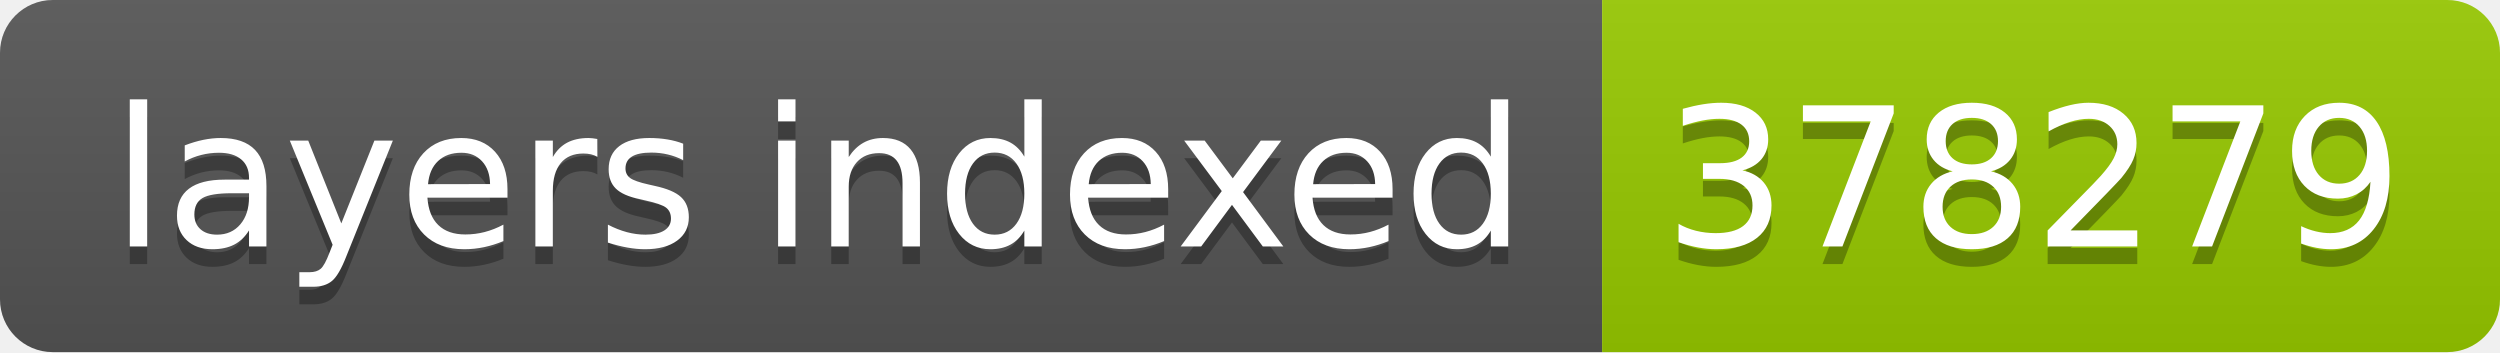
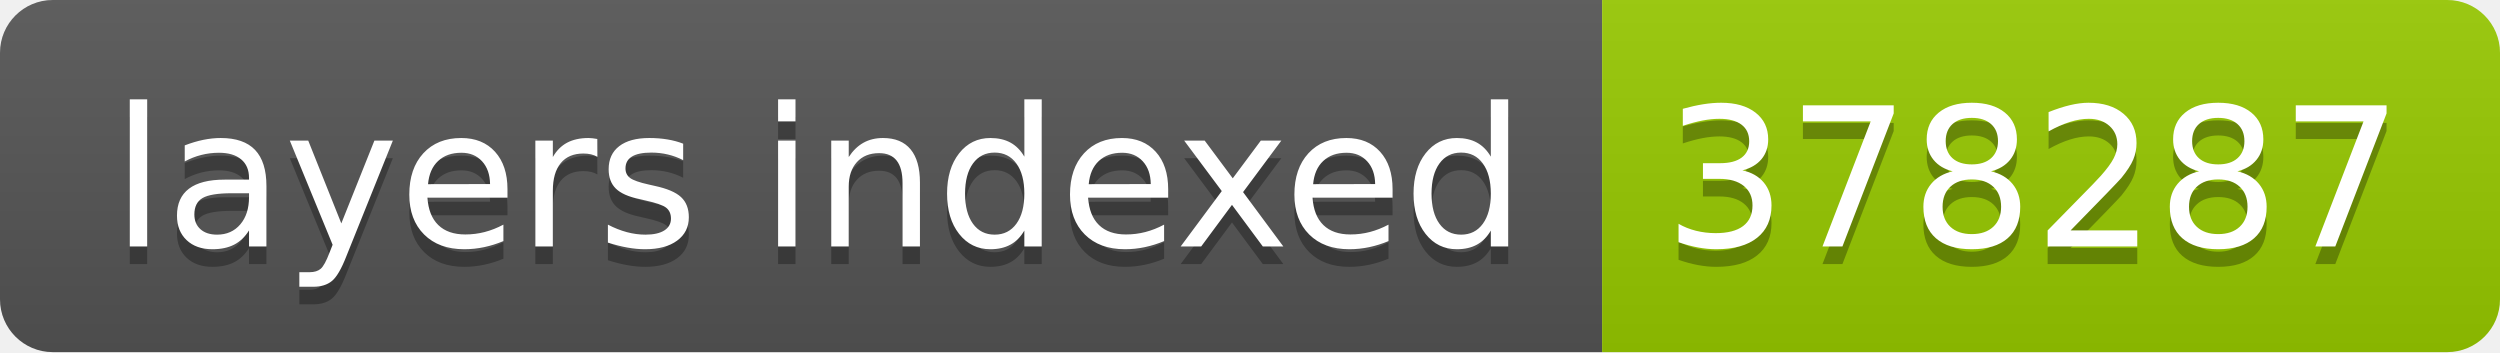
- <svg xmlns="http://www.w3.org/2000/svg" width="142" height="20" role="img" aria-label="layers indexed: 378279">
+ <svg xmlns="http://www.w3.org/2000/svg" width="142" height="20" role="img" aria-label="layers indexed: 378287">
  <linearGradient id="s" x2="0" y2="100%">
    <stop offset="0" stop-color="#bbb" stop-opacity=".1" />
    <stop offset="1" stop-opacity=".1" />
  </linearGradient>
  <clipPath id="r">
    <rect width="142" height="20" rx="3" fill="#fff" />
  </clipPath>
  <g clip-path="url(#r)">
    <rect width="91" height="20" fill="#555" />
    <rect x="91" width="51" height="20" fill="#97ca00" />
    <rect width="142" height="20" fill="url(#s)" />
  </g>
  <g fill="#fff" text-anchor="middle" font-family="Verdana,Geneva,DejaVu Sans,sans-serif" text-rendering="geometricPrecision" font-size="110">
    <text aria-hidden="true" x="465" y="150" fill="#010101" fill-opacity=".3" transform="scale(.1)" textLength="810">layers indexed</text>
    <text x="465" y="140" transform="scale(.1)" fill="#fff" textLength="810">layers indexed</text>
-     <text aria-hidden="true" x="1155" y="150" fill="#010101" fill-opacity=".3" transform="scale(.1)" textLength="410">378279</text>
-     <text x="1155" y="140" transform="scale(.1)" fill="#fff" textLength="410">378279</text>
+     <text aria-hidden="true" x="1155" y="150" fill="#010101" fill-opacity=".3" transform="scale(.1)" textLength="410">378287</text>
+     <text x="1155" y="140" transform="scale(.1)" fill="#fff" textLength="410">378287</text>
  </g>
</svg>
